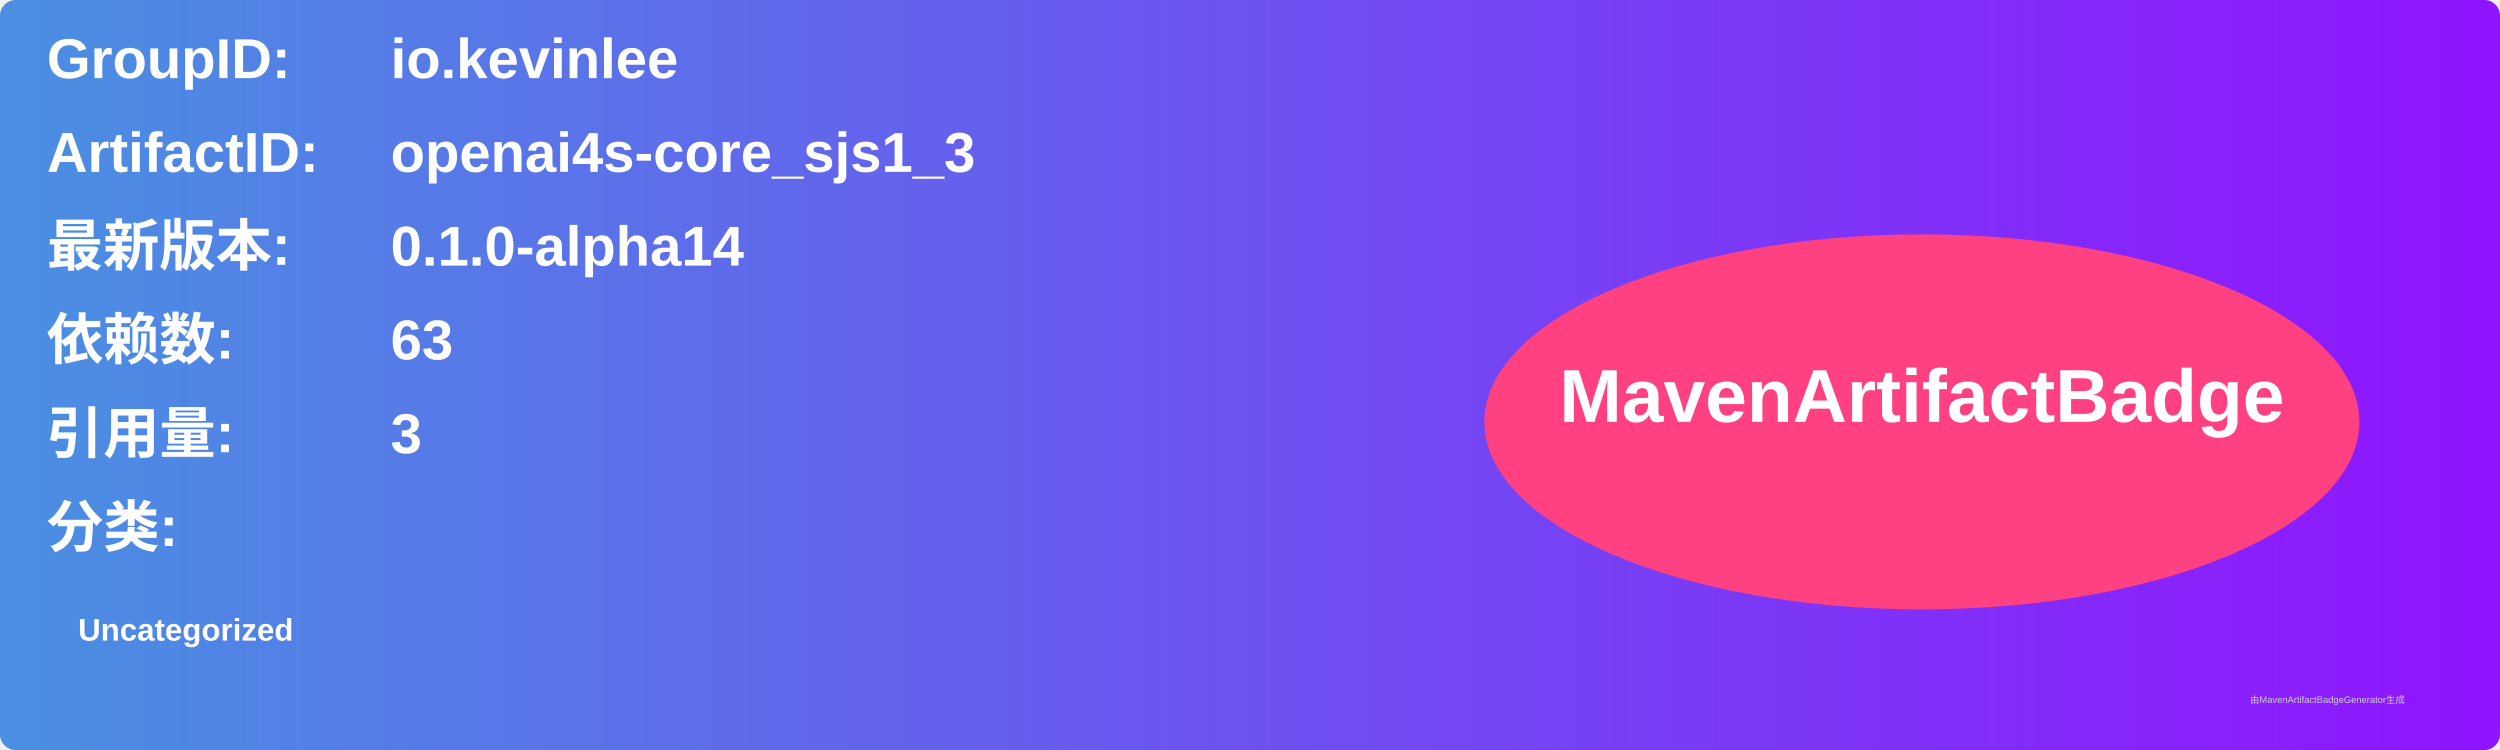
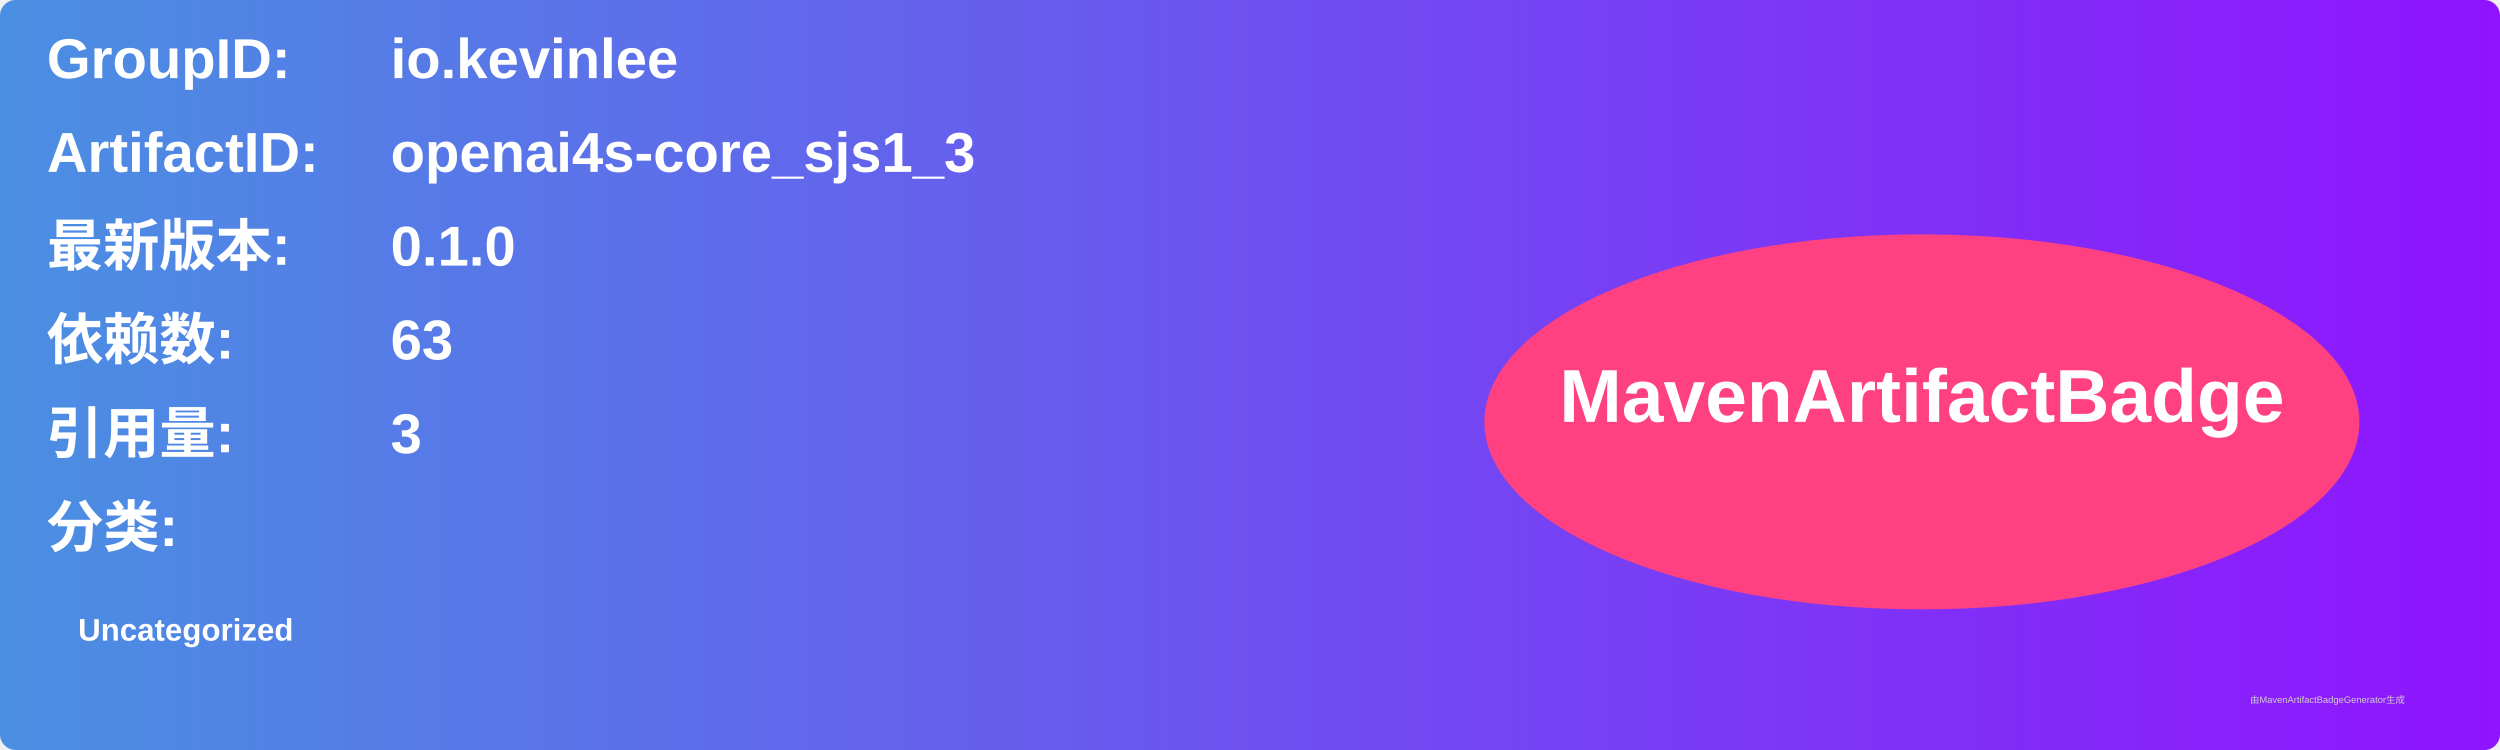
<svg xmlns="http://www.w3.org/2000/svg" width="800" height="240" viewBox="0 0 800 240">
  <linearGradient id="grad" x1="0%" y1="0%" x2="100%" y2="0%">
    <stop offset="0%" stop-color="#4a90e2" />
    <stop offset="100%" stop-color="#9013fe" />
  </linearGradient>
  <rect width="100%" height="100%" rx="5" ry="5" fill="url(#grad)" />
  <g transform="translate(15, 15)">
    <text x="0" y="10" font-family="Arial" font-size="18" fill="white" font-weight="bold" width="260">GroupID:</text>
    <text x="110" y="10" font-family="Arial" font-size="18" fill="white" font-weight="bold" width="460">io.kevinlee</text>
    <text x="0" y="40" font-family="Arial" font-size="18" fill="white" font-weight="bold" width="260">ArtifactID:</text>
    <text x="110" y="40" font-family="Arial" font-size="18" fill="white" font-weight="bold" width="460">openai4s-core_sjs1_3</text>
    <text x="0" y="70" font-family="Arial" font-size="18" fill="white" font-weight="bold">最新版本:</text>
    <text x="110" y="70" font-family="Arial" font-size="18" fill="white" font-weight="bold">
-       <tspan font-weight="bold">0.1.0-alpha14</tspan>
+       <tspan font-weight="bold">0.1.0</tspan>
    </text>
    <text x="0" y="100" font-family="Arial" font-size="18" fill="white" font-weight="bold">依赖数: </text>
    <text x="110" y="100" font-family="Arial" font-size="18" fill="white">
      <tspan font-weight="bold">63</tspan>
    </text>
    <text x="0" y="130" font-family="Arial" font-size="18" fill="white" font-weight="bold">引用量: </text>
    <text x="110" y="130" font-family="Arial" font-size="18" fill="white">
      <tspan font-weight="bold">3</tspan>
    </text>
    <text x="0" y="160" font-family="Arial" font-size="18" fill="white" font-weight="bold">分类:</text>
    <text x="10" y="190" font-family="Arial" font-size="10" fill="white">
      <tspan font-weight="bold">Uncategorized</tspan>
    </text>
    <ellipse cx="600" cy="120" rx="140" ry="60" fill="#ff4081" />
    <text x="600" y="120" text-anchor="middle" font-family="Arial" font-size="24" fill="white" font-weight="bold">MavenArtifactBadge</text>
  </g>
  <text x="720" y="225" font-family="Arial" font-size="3" fill="#d0d0d0">由MavenArtifactBadgeGenerator生成</text>
</svg>
